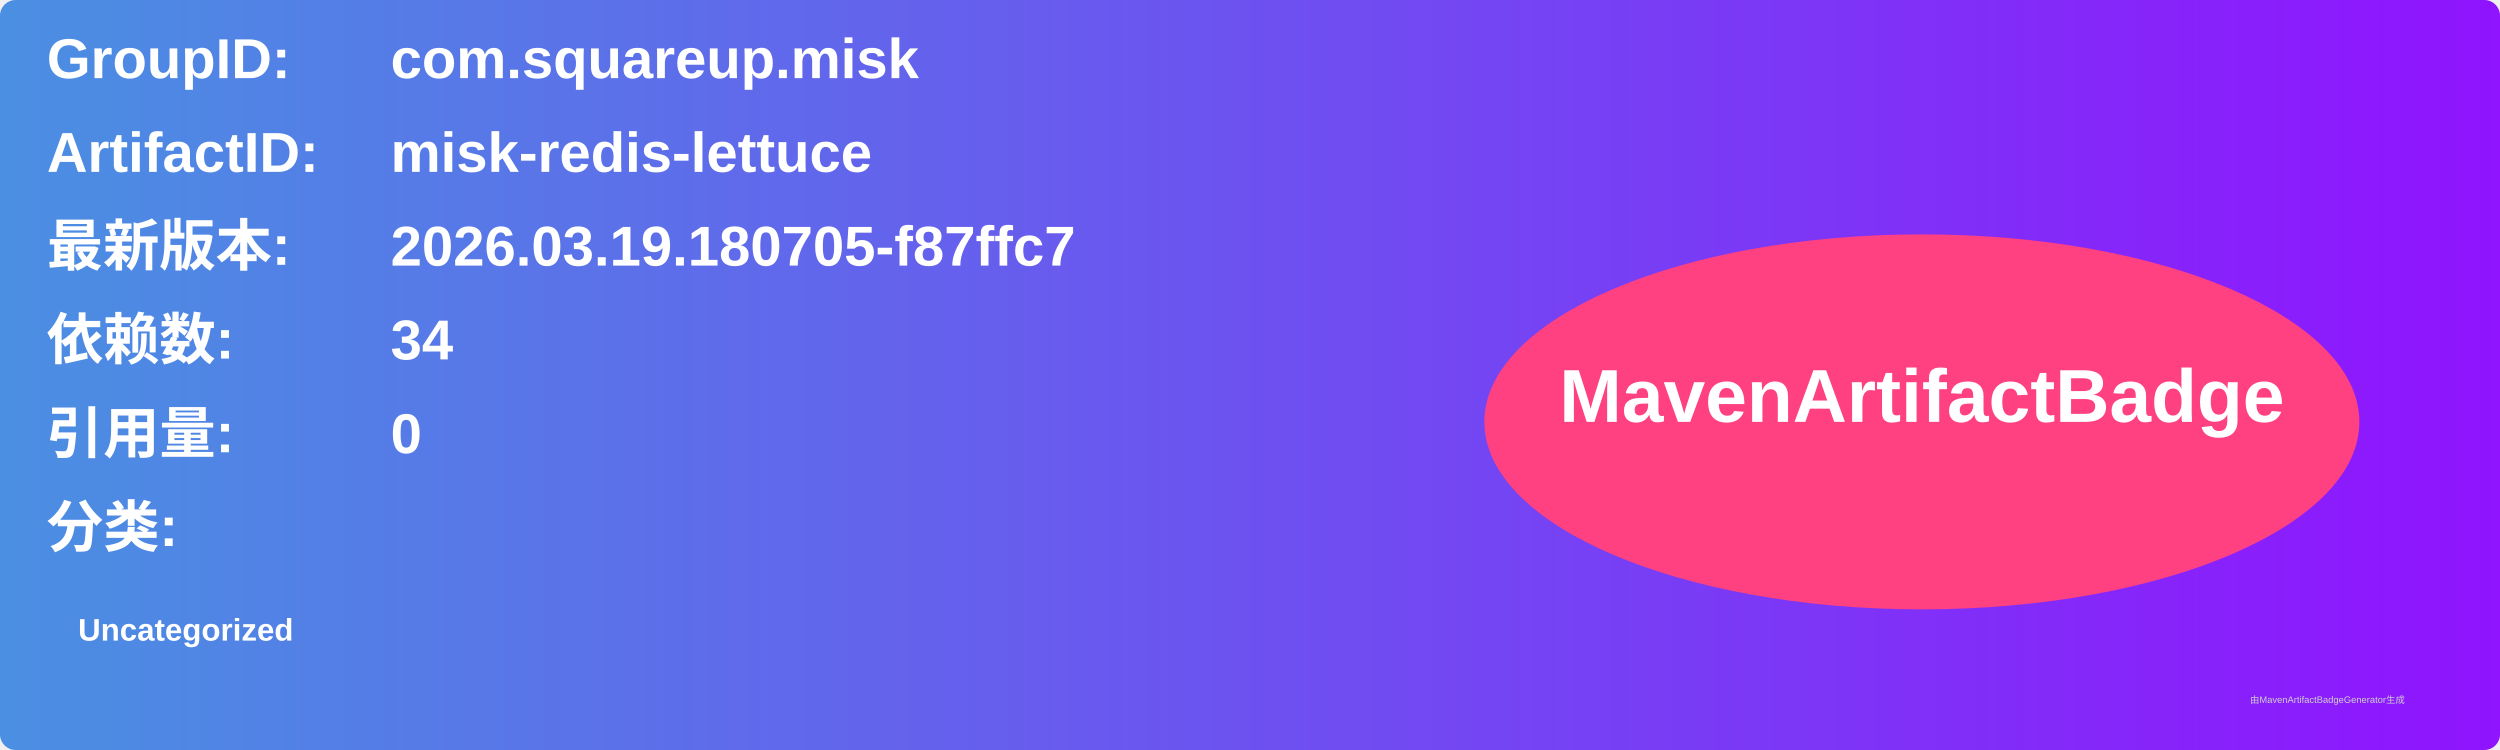
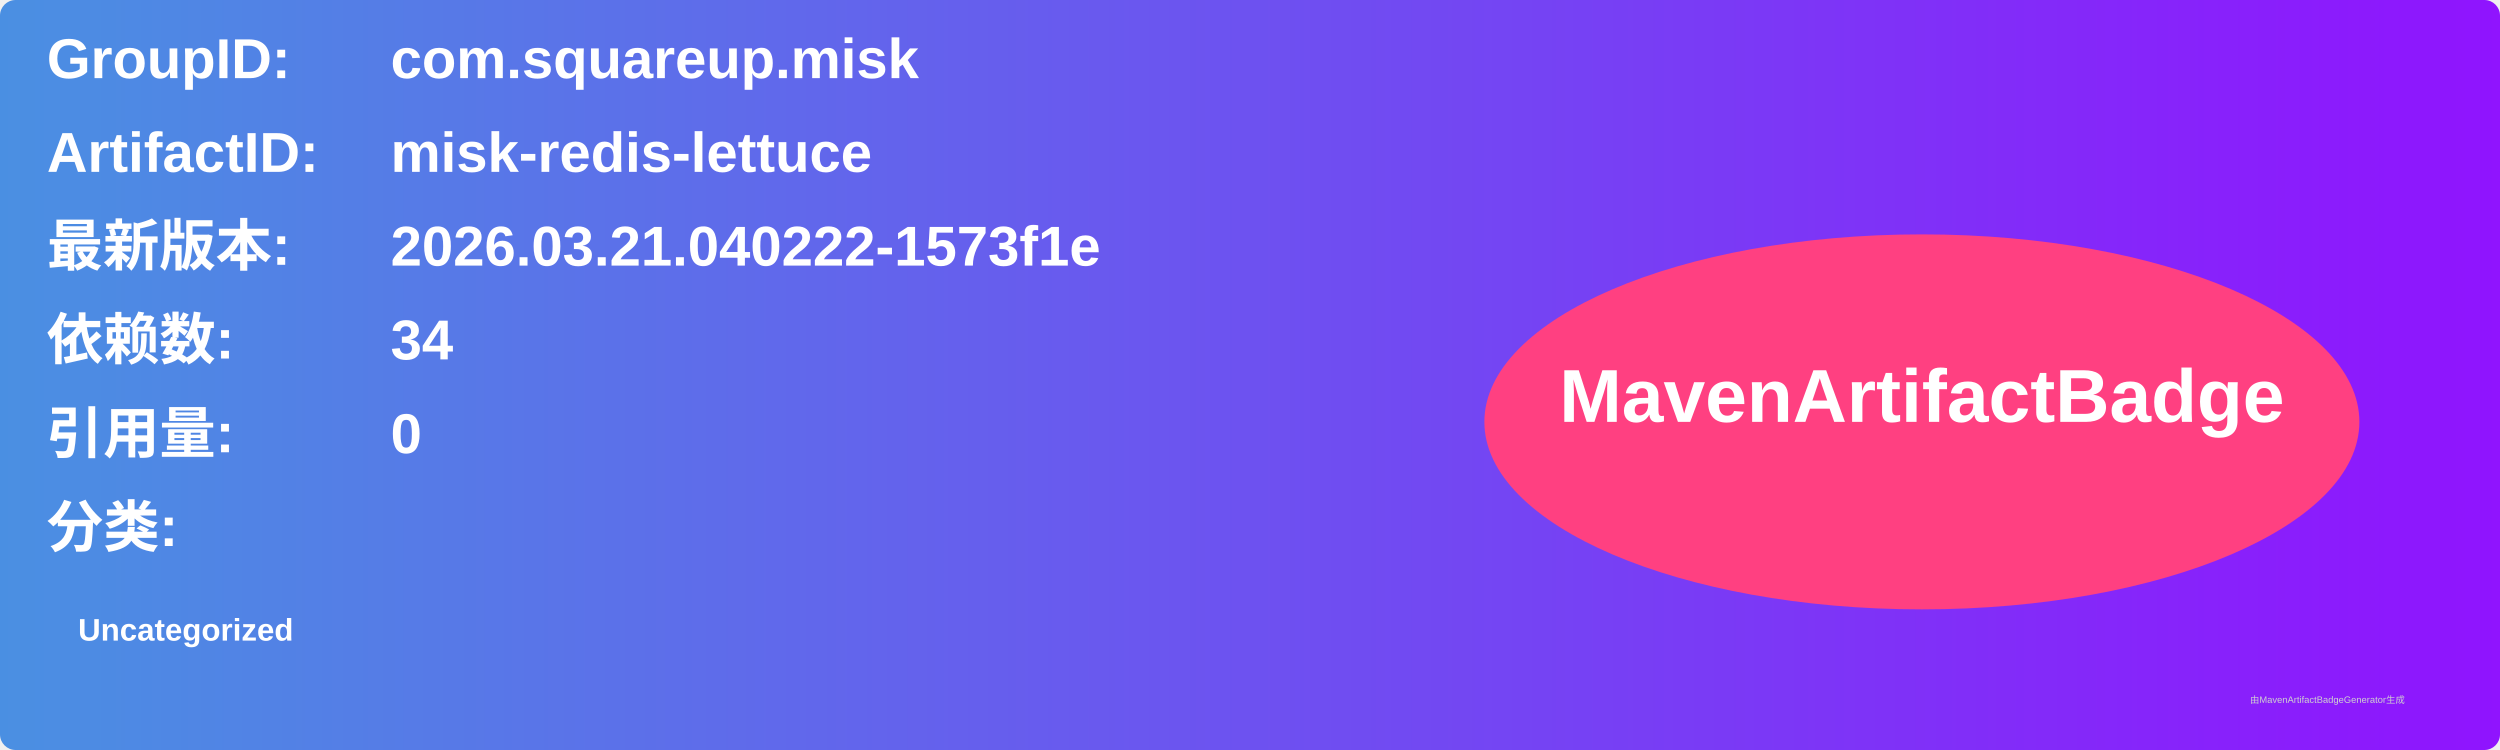
<svg xmlns="http://www.w3.org/2000/svg" width="800" height="240" viewBox="0 0 800 240">
  <linearGradient id="grad" x1="0%" y1="0%" x2="100%" y2="0%">
    <stop offset="0%" stop-color="#4a90e2" />
    <stop offset="100%" stop-color="#9013fe" />
  </linearGradient>
  <rect width="100%" height="100%" rx="5" ry="5" fill="url(#grad)" />
  <g transform="translate(15, 15)">
    <text x="0" y="10" font-family="Arial" font-size="18" fill="white" font-weight="bold" width="260">GroupID:</text>
    <text x="110" y="10" font-family="Arial" font-size="18" fill="white" font-weight="bold" width="460">com.squareup.misk</text>
    <text x="0" y="40" font-family="Arial" font-size="18" fill="white" font-weight="bold" width="260">ArtifactID:</text>
    <text x="110" y="40" font-family="Arial" font-size="18" fill="white" font-weight="bold" width="460">misk-redis-lettuce</text>
    <text x="0" y="70" font-family="Arial" font-size="18" fill="white" font-weight="bold">最新版本:</text>
    <text x="110" y="70" font-family="Arial" font-size="18" fill="white" font-weight="bold">
-       <tspan font-weight="bold">2026.03.19.180705-f87ffc7</tspan>
+       <tspan font-weight="bold">2026.03.21.040222-1573f1e</tspan>
    </text>
    <text x="0" y="100" font-family="Arial" font-size="18" fill="white" font-weight="bold">依赖数: </text>
    <text x="110" y="100" font-family="Arial" font-size="18" fill="white">
      <tspan font-weight="bold">34</tspan>
    </text>
    <text x="0" y="130" font-family="Arial" font-size="18" fill="white" font-weight="bold">引用量: </text>
    <text x="110" y="130" font-family="Arial" font-size="18" fill="white">
      <tspan font-weight="bold">0</tspan>
    </text>
    <text x="0" y="160" font-family="Arial" font-size="18" fill="white" font-weight="bold">分类:</text>
    <text x="10" y="190" font-family="Arial" font-size="10" fill="white">
      <tspan font-weight="bold">Uncategorized</tspan>
    </text>
    <ellipse cx="600" cy="120" rx="140" ry="60" fill="#ff4081" />
    <text x="600" y="120" text-anchor="middle" font-family="Arial" font-size="24" fill="white" font-weight="bold">MavenArtifactBadge</text>
  </g>
  <text x="720" y="225" font-family="Arial" font-size="3" fill="#d0d0d0">由MavenArtifactBadgeGenerator生成</text>
</svg>
